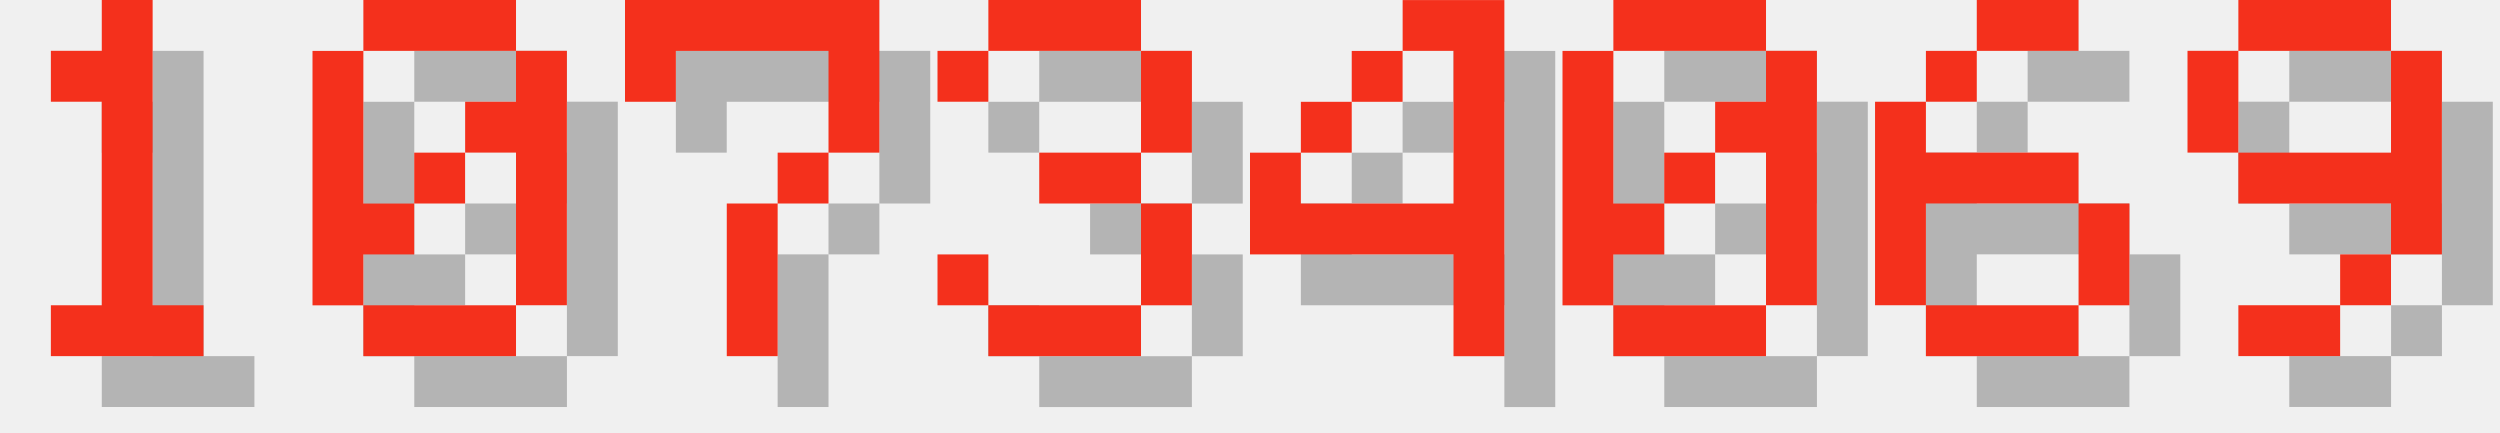
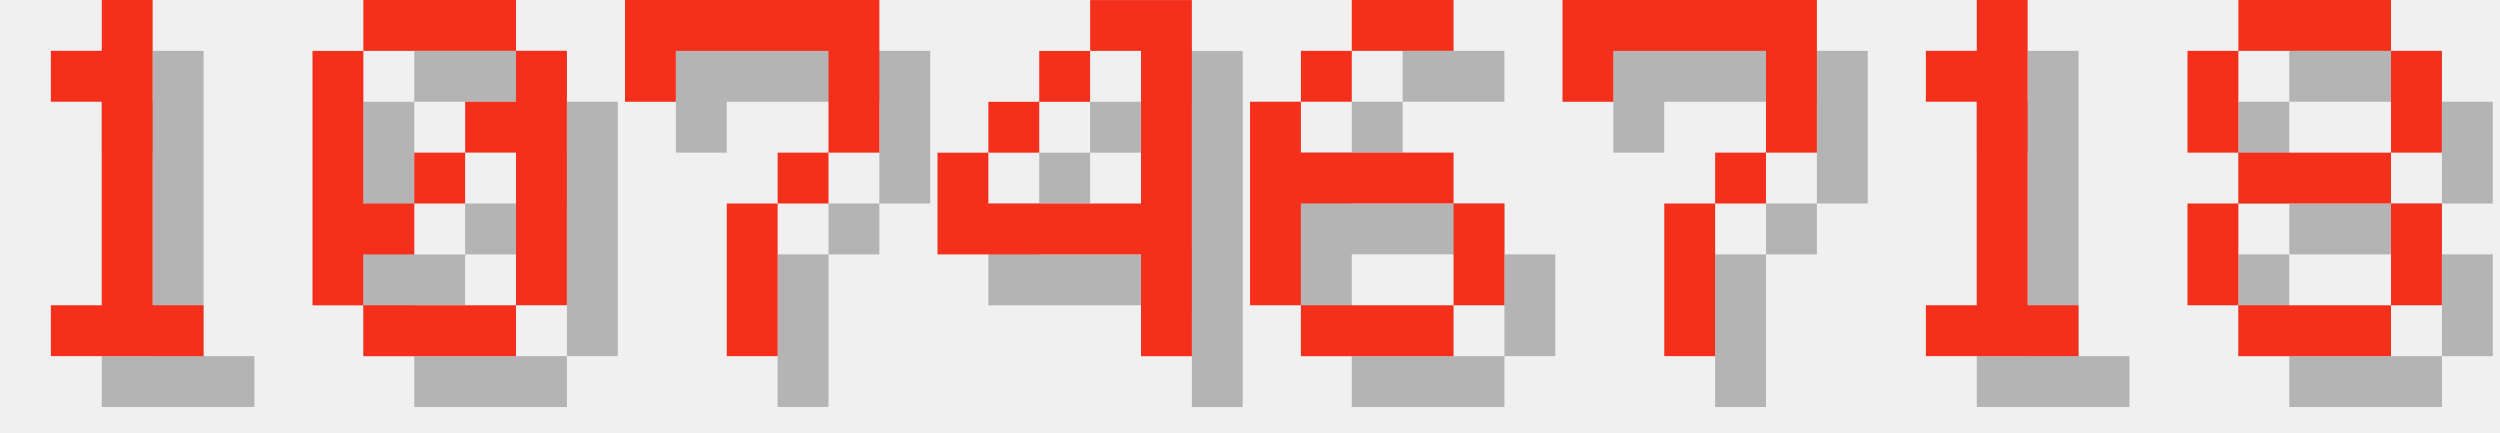
<svg xmlns="http://www.w3.org/2000/svg" version="1.1" width="208.0" height="36">
  <style>
        .text-foreground {
            fill: #F4301C;
        }
        .text-shadow {
            fill: #000000;
            fill-opacity: 0.25;
        }
    </style>
  <g class="digit" id="digit_1" transform="translate(0.0, 0), scale(4)">
    <path id="digit_1_shadow" class="text-shadow" d="m2.117 2.117v1.058h1.058v4.233h-1.058v1.058h3.175v-1.058h-1.058v-6.35h-1.058v1.058h-1.058z" fill-opacity=".5" style="paint-order:stroke fill markers" />
    <path id="digit_1_fg" class="text-foreground" d="m1.058 1.058v1.058h1.058v4.233h-1.058v1.058h3.175v-1.058h-1.058v-6.35h-1.058v1.058h-1.058z" fill="#fff" style="paint-order:stroke fill markers" />
  </g>
  <g class="digit" id="digit_0" transform="translate(26.0, 0), scale(4)">
    <path id="digit_0_shadow" class="text-shadow" d="m2.117 1.058v1.058h3.175v-1.058h-3.175zm3.175 1.058v1.058h-1.058v1.058h1.058v3.175h1.058v-5.292h-1.058zm0 5.292h-3.175v1.058h3.175v-1.058zm-3.175 0v-1.058h1.058v-1.058h-1.058v-3.175h-1.058v5.292h1.058zm1.058-2.117h1.058v-1.058h-1.058v1.058z" fill-opacity=".5" style="paint-order:stroke fill markers" />
    <path id="digit_0_fg" class="text-foreground" d="m1.058 0v1.058h3.175v-1.058h-3.175zm3.175 1.058v1.058h-1.058v1.058h1.058v3.175h1.058v-5.292h-1.058zm0 5.292h-3.175v1.058h3.175v-1.058zm-3.175 0v-1.058h1.058v-1.058h-1.058v-3.175h-1.058v5.292h1.058zm1.058-2.117h1.058v-1.058h-1.058v1.058z" fill="#fff" style="paint-order:stroke fill markers" />
  </g>
  <g class="digit" id="digit_7" transform="translate(52.0, 0), scale(4)">
    <path id="digit_7_shadow" class="text-shadow" d="m1.058 1.058 2e-6 2.117h1.058v-1.058h3.175v1.058l2e-7 1.058h-1.058v1.058h-1.058l4e-7 3.175 1.058 1e-7v-3.175h1.058v-1.058h1.058l5e-7 -1.058v-2.117z" fill-opacity=".5" style="paint-order:stroke fill markers" />
    <path id="digit_7_fg" class="text-foreground" d="m0 0 2e-6 2.117h1.058v-1.058h3.175v1.058l2e-7 1.058h-1.058v1.058h-1.058l4e-7 3.175 1.058 1e-7v-3.175h1.058v-1.058h1.058l5e-7 -1.058v-2.117z" fill="#fff" style="paint-order:stroke fill markers" />
  </g>
-   <g class="digit" id="digit_3" transform="translate(78.0, 0), scale(4)">
-     <path id="digit_3_shadow" class="text-shadow" d="m1.058 2.117v1.058h1.058v-1.058h3.175v2.117h-2.117v1.058h2.117v2.117h-3.175v-1.058h-1.058v1.058h1.058v1.058h3.175v-1.058h1.058v-2.117h-1.058v-1.058h1.058v-2.117h-1.058v-1.058h-3.175v1.058h-1.058z" fill-opacity=".5" style="paint-order:stroke fill markers" />
-     <path id="digit_3_fg" class="text-foreground" d="m0 1.058v1.058h1.058v-1.058h3.175v2.117h-2.117v1.058h2.117v2.117h-3.175v-1.058h-1.058v1.058h1.058v1.058h3.175v-1.058h1.058v-2.117h-1.058v-1.058h1.058v-2.117h-1.058v-1.058h-3.175v1.058h-1.058z" fill="#fff" style="paint-order:stroke fill markers" />
-   </g>
-   <g class="digit" id="digit_4" transform="translate(104.0, 0), scale(4)">
+   <g class="digit" id="digit_4" transform="translate(78.0, 0), scale(4)">
    <path id="digit_4_shadow" class="text-shadow" d="m4.233 1.058v1.058h1.058v3.175h-3.175v-1.058h-1.058v2.117h4.233v2.117h1.058v-7.408h-2.117zm-2.117 3.175h1.058v-1.058h-1.058v1.058zm1.058-1.058h1.058v-1.058h-1.058v1.058z" fill-opacity=".5" style="paint-order:stroke fill markers" />
    <path id="digit_4_fg" class="text-foreground" d="m3.175 0v1.058h1.058v3.175h-3.175v-1.058h-1.058v2.117h4.233v2.117h1.058v-7.408h-2.117zm-2.117 3.175h1.058v-1.058h-1.058v1.058zm1.058-1.058h1.058v-1.058h-1.058v1.058z" fill="#fff" style="paint-order:stroke fill markers" />
  </g>
-   <g class="digit" id="digit_0" transform="translate(130.0, 0), scale(4)">
-     <path id="digit_0_shadow" class="text-shadow" d="m2.117 1.058v1.058h3.175v-1.058h-3.175zm3.175 1.058v1.058h-1.058v1.058h1.058v3.175h1.058v-5.292h-1.058zm0 5.292h-3.175v1.058h3.175v-1.058zm-3.175 0v-1.058h1.058v-1.058h-1.058v-3.175h-1.058v5.292h1.058zm1.058-2.117h1.058v-1.058h-1.058v1.058z" fill-opacity=".5" style="paint-order:stroke fill markers" />
-     <path id="digit_0_fg" class="text-foreground" d="m1.058 0v1.058h3.175v-1.058h-3.175zm3.175 1.058v1.058h-1.058v1.058h1.058v3.175h1.058v-5.292h-1.058zm0 5.292h-3.175v1.058h3.175v-1.058zm-3.175 0v-1.058h1.058v-1.058h-1.058v-3.175h-1.058v5.292h1.058zm1.058-2.117h1.058v-1.058h-1.058v1.058z" fill="#fff" style="paint-order:stroke fill markers" />
-   </g>
-   <g class="digit" id="digit_6" transform="translate(156.0, 0), scale(4)">
+   <g class="digit" id="digit_6" transform="translate(104.0, 0), scale(4)">
    <path id="digit_6_shadow" class="text-shadow" d="m3.175 1.058v1.058h2.117v-1.058h-2.117zm0 1.058h-1.058v1.058h1.058v-1.058zm-1.058 1.058h-1.058v4.233h1.058v-2.117h3.175v-1.058h-3.175v-1.058zm3.175 2.117v2.117h1.058v-2.117h-1.058zm0 2.117h-3.175v1.058h3.175v-1.058z" fill-opacity=".5" style="paint-order:stroke fill markers" />
    <path id="digit_6_fg" class="text-foreground" d="m2.117 0v1.058h2.117v-1.058h-2.117zm0 1.058h-1.058v1.058h1.058v-1.058zm-1.058 1.058h-1.058v4.233h1.058v-2.117h3.175v-1.058h-3.175v-1.058zm3.175 2.117v2.117h1.058v-2.117h-1.058zm0 2.117h-3.175v1.058h3.175v-1.058z" fill="#fff" style="paint-order:stroke fill markers" />
  </g>
-   <g class="digit" id="digit_9" transform="translate(182.0, 0), scale(4)">
-     <path id="digit_9_shadow" class="text-shadow" d="m2.117 1.058v1.058h3.175v-1.058h-3.175zm3.175 1.058v2.117h-3.175v1.058h3.175v1.058h1.058v-4.233h-1.058zm0 4.233h-1.058v1.058h1.058v-1.058zm-1.058 1.058h-2.117v1.058h2.117v-1.058zm-2.117-3.175v-2.117h-1.058v2.117h1.058z" fill-opacity=".5" style="paint-order:stroke fill markers" />
-     <path id="digit_9_fg" class="text-foreground" d="m1.058 0v1.058h3.175v-1.058h-3.175zm3.175 1.058v2.117h-3.175v1.058h3.175v1.058h1.058v-4.233h-1.058zm0 4.233h-1.058v1.058h1.058v-1.058zm-1.058 1.058h-2.117v1.058h2.117v-1.058zm-2.117-3.175v-2.117h-1.058v2.117h1.058z" fill="#fff" style="paint-order:stroke fill markers" />
+   <g class="digit" id="digit_7" transform="translate(130.0, 0), scale(4)">
+     <path id="digit_7_shadow" class="text-shadow" d="m1.058 1.058 2e-6 2.117h1.058v-1.058h3.175v1.058l2e-7 1.058h-1.058v1.058h-1.058l4e-7 3.175 1.058 1e-7v-3.175h1.058v-1.058h1.058l5e-7 -1.058v-2.117z" fill-opacity=".5" style="paint-order:stroke fill markers" />
+     <path id="digit_7_fg" class="text-foreground" d="m0 0 2e-6 2.117h1.058v-1.058h3.175v1.058l2e-7 1.058h-1.058v1.058h-1.058l4e-7 3.175 1.058 1e-7v-3.175h1.058v-1.058h1.058l5e-7 -1.058v-2.117z" fill="#fff" style="paint-order:stroke fill markers" />
+   </g>
+   <g class="digit" id="digit_1" transform="translate(156.0, 0), scale(4)">
+     <path id="digit_1_shadow" class="text-shadow" d="m2.117 2.117v1.058h1.058v4.233h-1.058v1.058h3.175v-1.058h-1.058v-6.35h-1.058v1.058h-1.058z" fill-opacity=".5" style="paint-order:stroke fill markers" />
+     <path id="digit_1_fg" class="text-foreground" d="m1.058 1.058v1.058h1.058v4.233h-1.058v1.058h3.175v-1.058h-1.058v-6.35h-1.058v1.058h-1.058z" fill="#fff" style="paint-order:stroke fill markers" />
+   </g>
+   <g class="digit" id="digit_8" transform="translate(182.0, 0), scale(4)">
+     <path id="digit_8_shadow" class="text-shadow" d="m2.117 1.058v1.058h3.175v-1.058h-3.175zm3.175 1.058v2.117h1.058v-2.117h-1.058zm0 2.117h-3.175v1.058h3.175v-1.058zm0 1.058v2.117h1.058v-2.117h-1.058zm0 2.117h-3.175v1.058h3.175v-1.058zm-3.175 0v-2.117h-1.058v2.117h1.058zm0-3.175v-2.117h-1.058v2.117h1.058z" fill-opacity=".5" style="paint-order:stroke fill markers" />
+     <path id="digit_8_fg" class="text-foreground" d="m1.058 0v1.058h3.175v-1.058h-3.175zm3.175 1.058v2.117h1.058v-2.117h-1.058zm0 2.117h-3.175v1.058h3.175v-1.058zm0 1.058v2.117h1.058v-2.117h-1.058zm0 2.117h-3.175v1.058h3.175v-1.058zm-3.175 0v-2.117h-1.058v2.117h1.058zm0-3.175v-2.117h-1.058v2.117h1.058z" fill="#fff" style="paint-order:stroke fill markers" />
  </g>
</svg>
